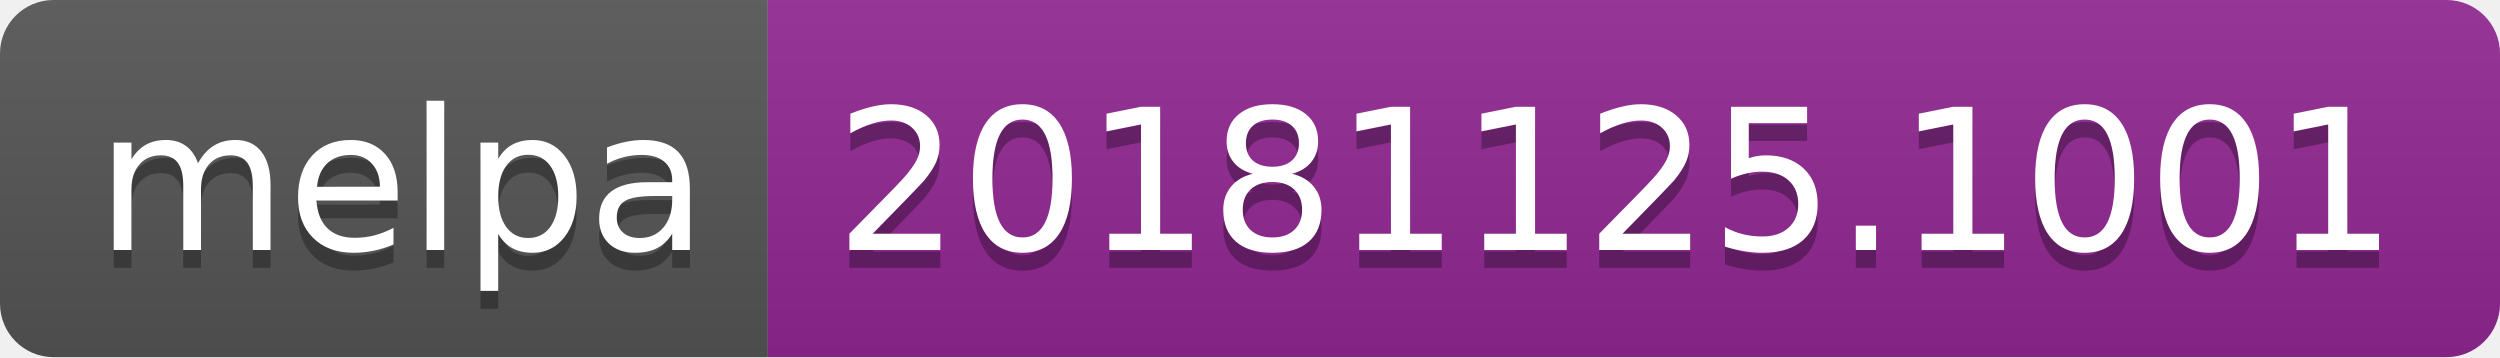
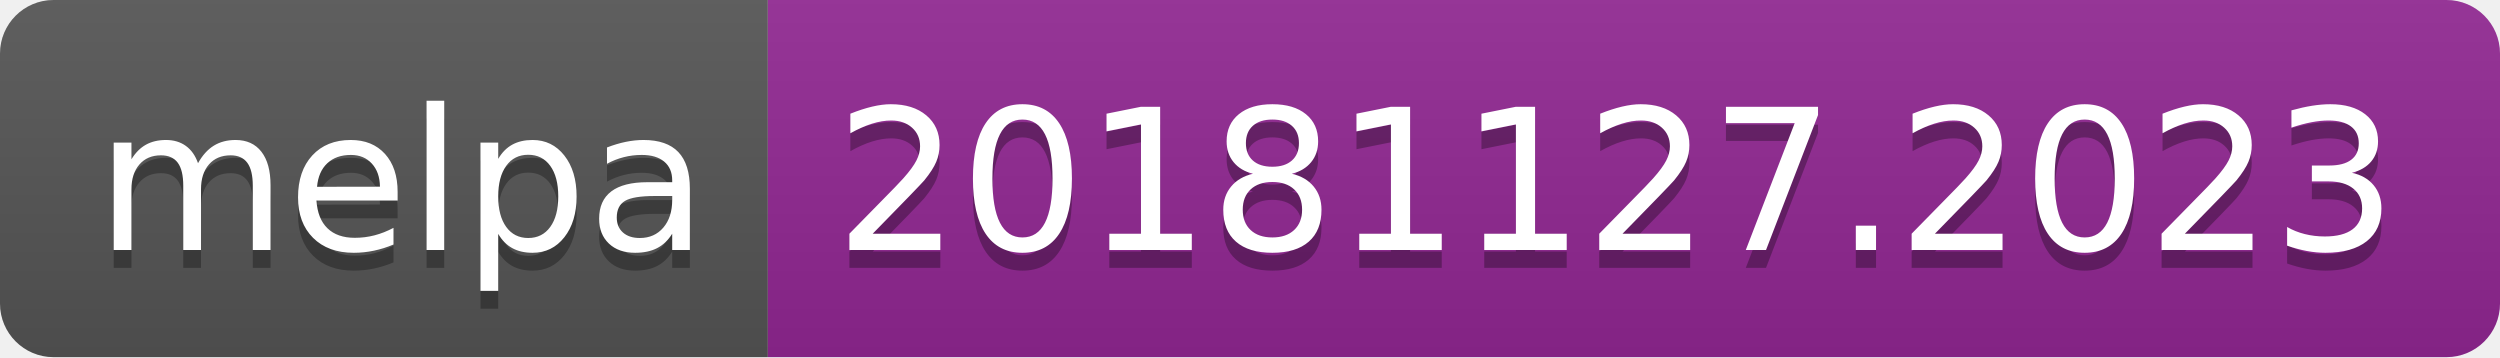
<svg xmlns="http://www.w3.org/2000/svg" width="140" height="20">
  <linearGradient id="b" x2="0" y2="100%">
    <stop offset="0" stop-color="#bbb" stop-opacity=".1" />
    <stop offset="1" stop-opacity=".1" />
  </linearGradient>
  <clipPath id="a">
    <rect width="140" height="20" rx="3" fill="#fff" />
  </clipPath>
  <g clip-path="url(#a)">
    <path fill="#555" d="M0 0h43v20H0z" />
    <path fill="#922793" d="M43 0h97v20H43z" />
    <path fill="url(#b)" d="M0 0h140v20H0z" />
  </g>
  <g fill="#fff" text-anchor="middle" font-family="DejaVu Sans,Verdana,Geneva,sans-serif" font-size="110">
    <text x="225" y="150" fill="#010101" fill-opacity=".3" transform="scale(.1)" textLength="330">melpa</text>
    <text x="225" y="140" transform="scale(.1)" textLength="330">melpa</text>
-     <text x="905" y="150" fill="#010101" fill-opacity=".3" transform="scale(.1)" textLength="870">20181125.1001</text>
-     <text x="905" y="140" transform="scale(.1)" textLength="870">20181125.1001</text>
+     <text x="905" y="150" fill="#010101" fill-opacity=".3" transform="scale(.1)" textLength="870">20181127.2023</text>
+     <text x="905" y="140" transform="scale(.1)" textLength="870">20181127.2023</text>
  </g>
</svg>
